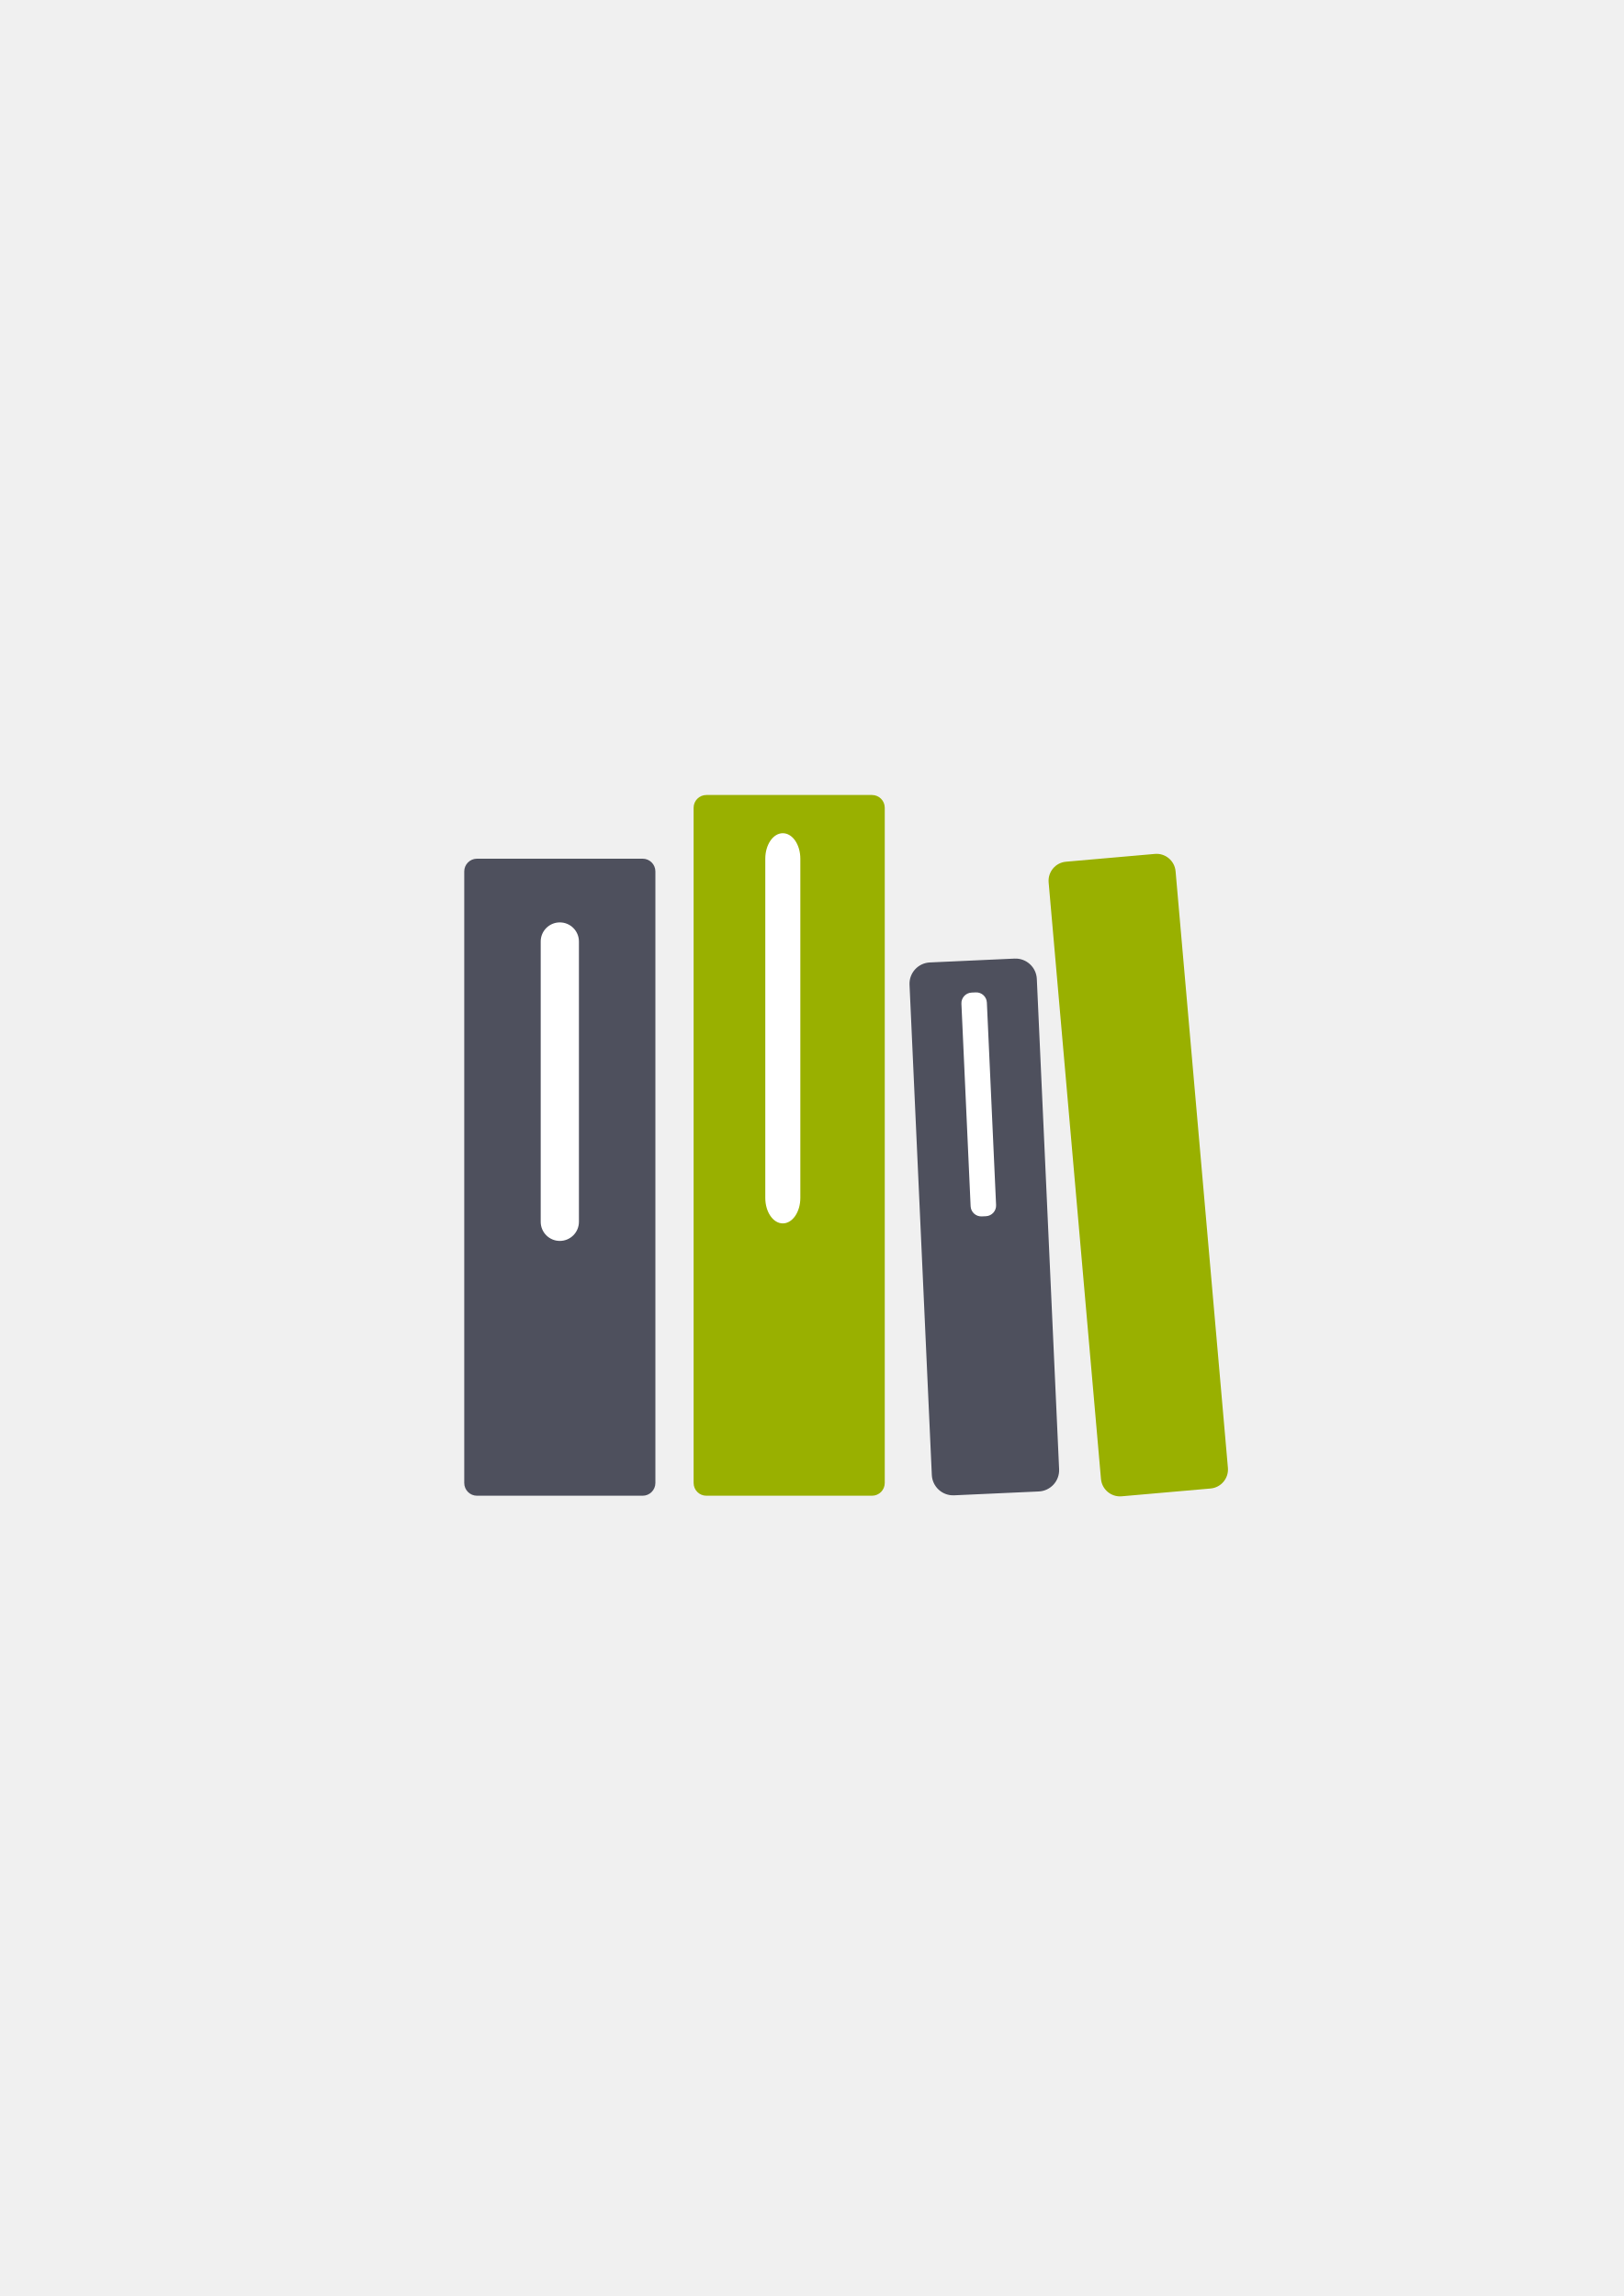
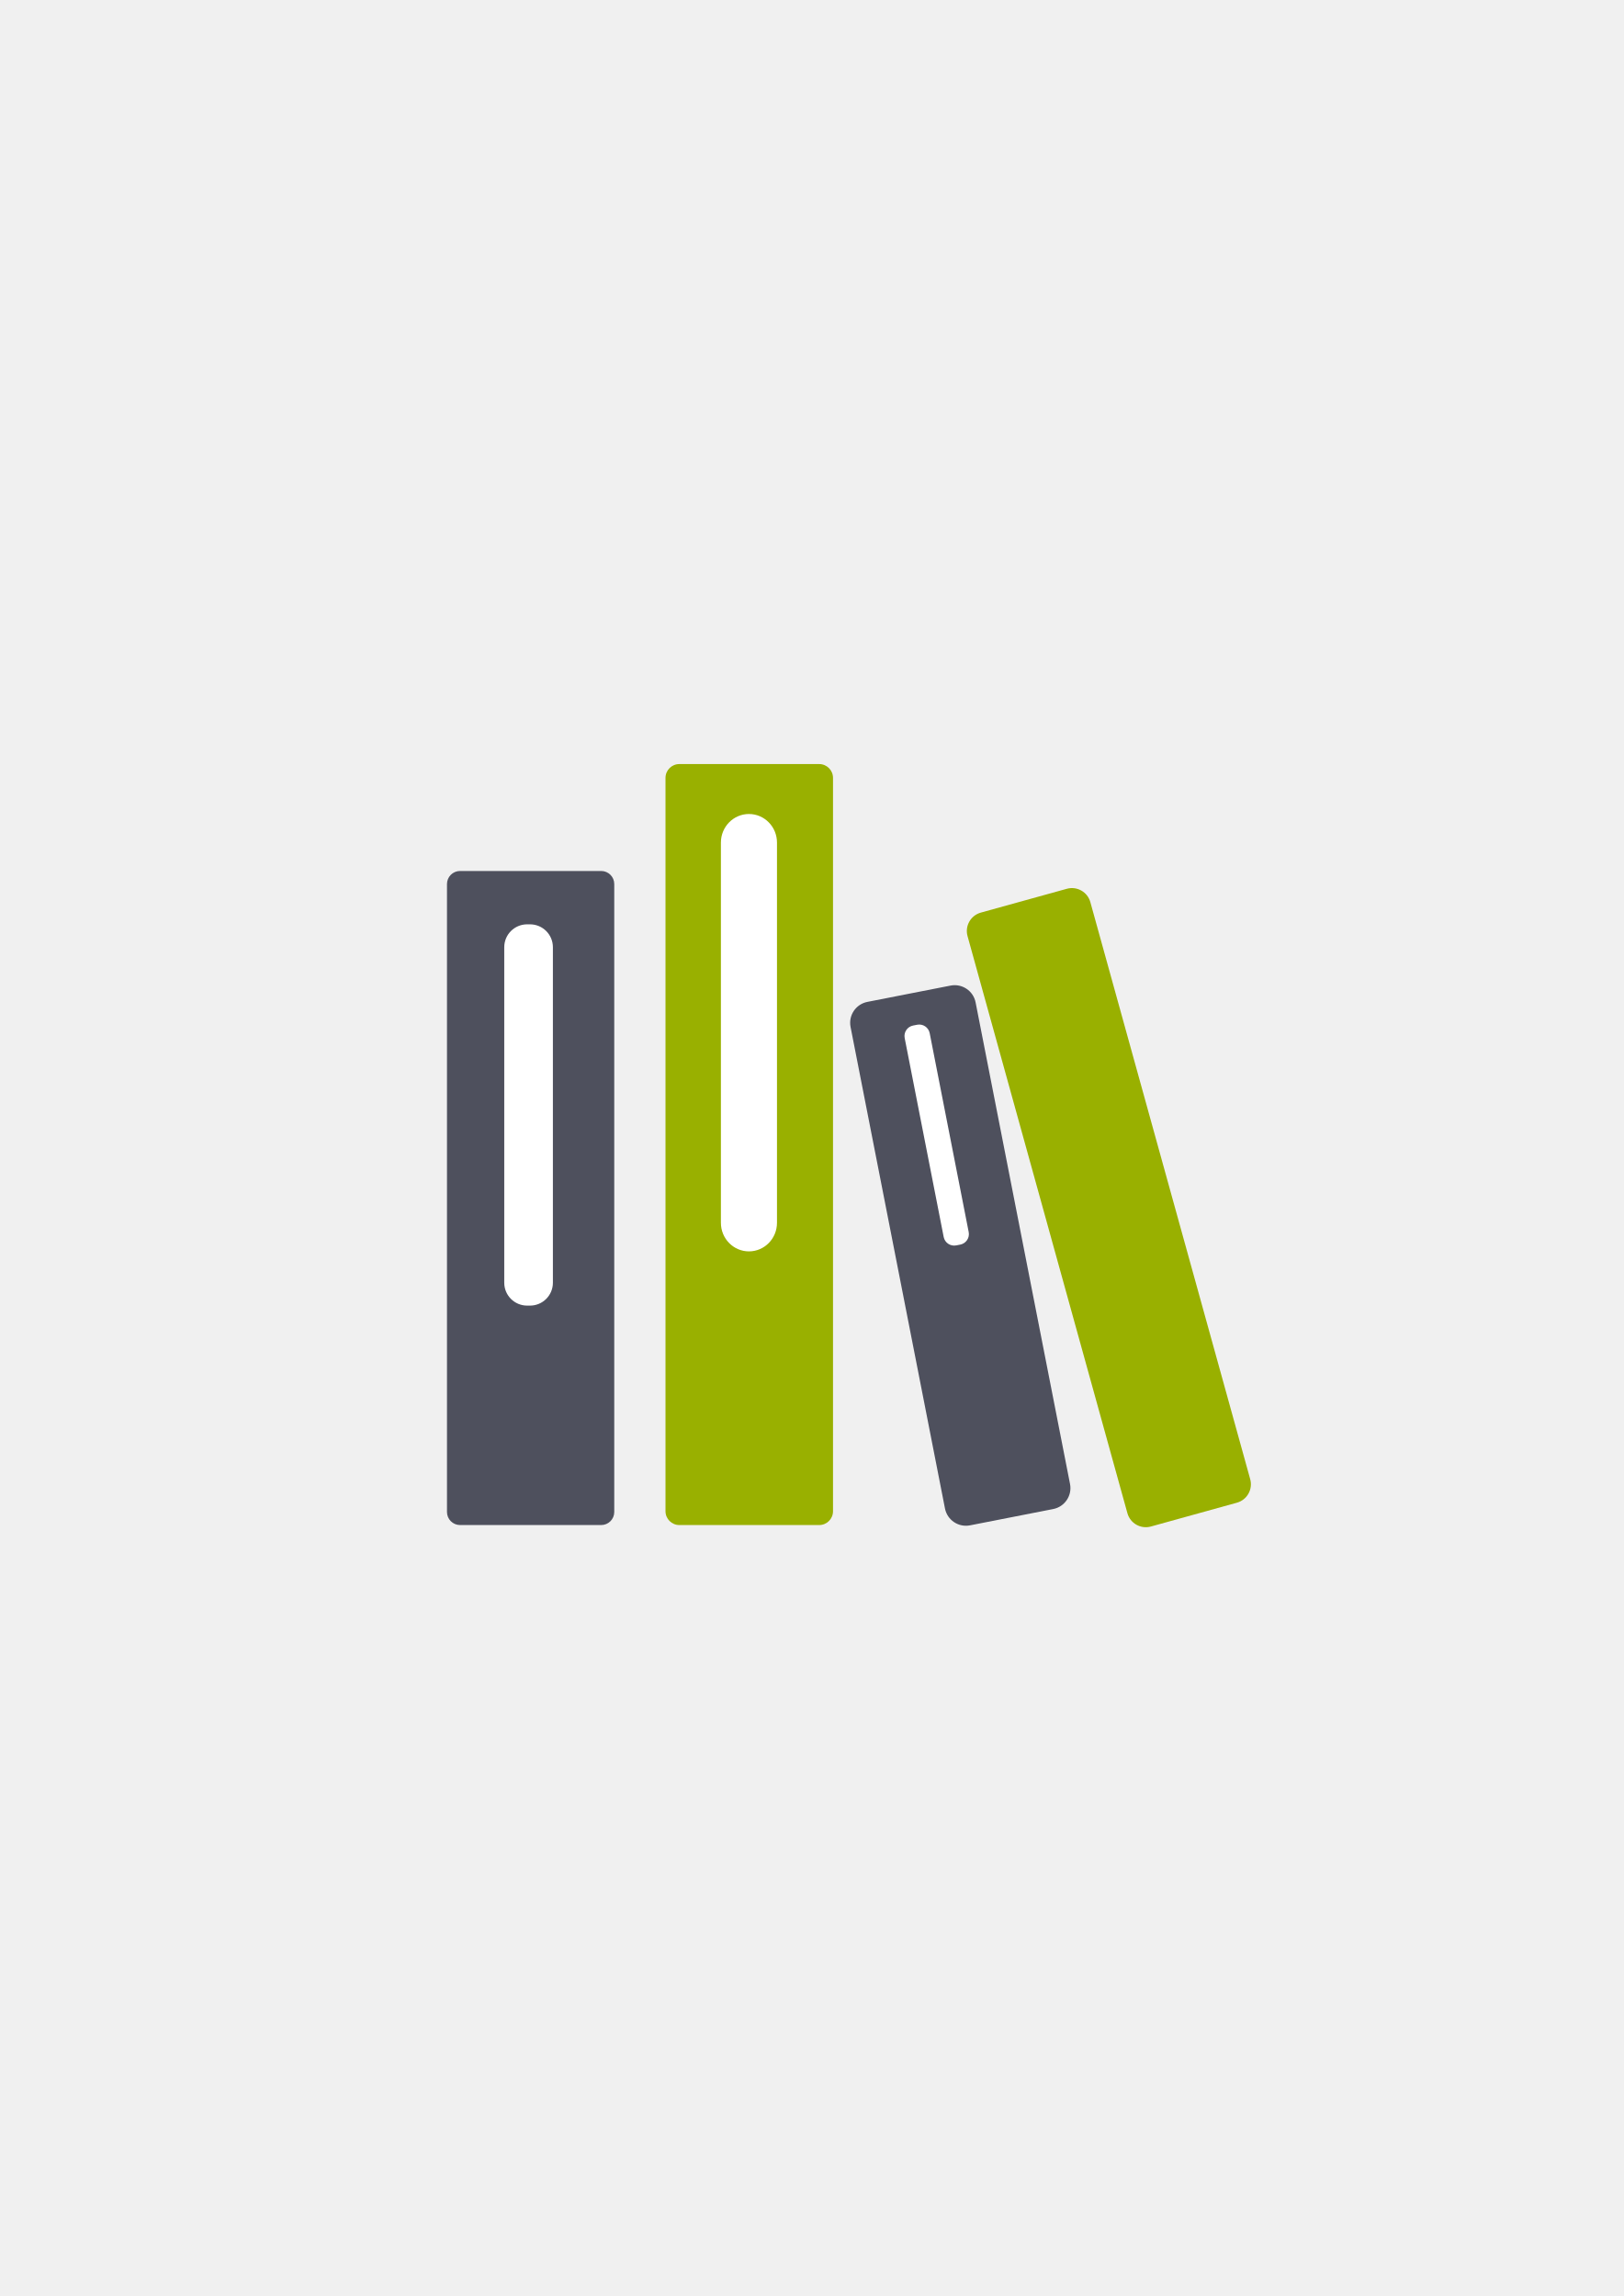
<svg xmlns="http://www.w3.org/2000/svg" width="210mm" height="297mm" viewBox="0 0 744.094 1052.362" id="svg2" version="1.1">
  <defs id="defs4">
    <linearGradient id="linearGradient2224">
      <stop id="stop2226" offset="0" style="stop-color:#7c7c7c;stop-opacity:1;" />
      <stop id="stop2228" offset="1" style="stop-color:#b8b8b8;stop-opacity:1;" />
    </linearGradient>
    <linearGradient id="linearGradient15218">
      <stop id="stop15220" offset="0" style="stop-color:#eeeeef;stop-opacity:1;" />
      <stop id="stop2736" offset="0.599" style="stop-color:#d3d7cf;stop-opacity:1;" />
      <stop id="stop2738" offset="0.828" style="stop-color:#ffffff;stop-opacity:1;" />
      <stop id="stop15222" offset="1" style="stop-color:#d3d7cf;stop-opacity:1;" />
    </linearGradient>
    <pattern y="0" x="0" height="6" width="6" patternUnits="userSpaceOnUse" id="EMFhbasepattern" />
    <pattern y="0" x="0" height="6" width="6" patternUnits="userSpaceOnUse" id="EMFhbasepattern-5" />
  </defs>
  <g id="layer1">
-     <rect style="opacity:1;fill:none;fill-opacity:1;stroke:none;stroke-width:23;stroke-linecap:butt;stroke-linejoin:round;stroke-miterlimit:4;stroke-dasharray:none;stroke-opacity:1" id="rect4160" width="400" height="400" x="190" y="322.362" />
-     <g id="g4194" transform="matrix(5.839574,0,0,5.839574,1497.456,-2131.229)">
-       <rect ry="1" y="432.362" x="-220" height="50" width="15" id="rect4155" style="color:#252525;clip-rule:nonzero;display:inline;overflow:visible;visibility:visible;opacity:1;isolation:auto;mix-blend-mode:normal;color-interpolation:sRGB;color-interpolation-filters:linearRGB;solid-color:#252525;solid-opacity:1;fill:#4e505d;fill-opacity:1;fill-rule:nonzero;stroke:none;stroke-width:30;stroke-linecap:square;stroke-linejoin:miter;stroke-miterlimit:4;stroke-dasharray:none;stroke-dashoffset:0;stroke-opacity:1;color-rendering:auto;image-rendering:auto;shape-rendering:auto;text-rendering:auto;enable-background:accumulate" />
-       <rect ry="1" y="427.362" x="-202" height="55" width="15" id="rect4169" style="color:#252525;clip-rule:nonzero;display:inline;overflow:visible;visibility:visible;opacity:1;isolation:auto;mix-blend-mode:normal;color-interpolation:sRGB;color-interpolation-filters:linearRGB;solid-color:#252525;solid-opacity:1;fill:#99b000;fill-opacity:1;fill-rule:nonzero;stroke:none;stroke-width:30;stroke-linecap:square;stroke-linejoin:miter;stroke-miterlimit:4;stroke-dasharray:none;stroke-dashoffset:0;stroke-opacity:1;color-rendering:auto;image-rendering:auto;shape-rendering:auto;text-rendering:auto;enable-background:accumulate" />
-       <rect ry="2" y="430.362" x="-196.375" height="30.625" width="2.75" id="rect4171" style="color:#252525;clip-rule:nonzero;display:inline;overflow:visible;visibility:visible;opacity:1;isolation:auto;mix-blend-mode:normal;color-interpolation:sRGB;color-interpolation-filters:linearRGB;solid-color:#252525;solid-opacity:1;fill:#ffffff;fill-opacity:1;fill-rule:nonzero;stroke:none;stroke-width:30;stroke-linecap:square;stroke-linejoin:miter;stroke-miterlimit:4;stroke-dasharray:none;stroke-dashoffset:0;stroke-opacity:1;color-rendering:auto;image-rendering:auto;shape-rendering:auto;text-rendering:auto;enable-background:accumulate" />
-       <g transform="matrix(0.9989681,-0.04541771,0.04541771,0.9989681,-21.32794,-7.815355)" id="g4188">
+     <g id="g4199" transform="translate(808.3535,-280.9393)">
+       <rect y="603.461" x="-618.607" height="400" width="400" id="rect4160" style="opacity:1;fill:none;fill-opacity:1;stroke:none;stroke-width:23;stroke-linecap:butt;stroke-linejoin:round;stroke-miterlimit:4;stroke-dasharray:none;stroke-opacity:1" />
+       <rect ry="6.342" y="631.142" x="-503.374" height="348.798" width="76.767" id="rect4169" style="color:#252525;clip-rule:nonzero;display:inline;overflow:visible;visibility:visible;opacity:1;isolation:auto;mix-blend-mode:normal;color-interpolation:sRGB;color-interpolation-filters:linearRGB;solid-color:#252525;solid-opacity:1;fill:#99b000;fill-opacity:1;fill-rule:nonzero;stroke:none;stroke-width:30;stroke-linecap:square;stroke-linejoin:miter;stroke-miterlimit:4;stroke-dasharray:none;stroke-dashoffset:0;stroke-opacity:1;color-rendering:auto;image-rendering:auto;shape-rendering:auto;text-rendering:auto;enable-background:accumulate" />
+       <rect ry="13.092" y="654.035" x="-477.984" height="200.467" width="25.698" id="rect4171" style="color:#252525;clip-rule:nonzero;display:inline;overflow:visible;visibility:visible;opacity:1;isolation:auto;mix-blend-mode:normal;color-interpolation:sRGB;color-interpolation-filters:linearRGB;solid-color:#252525;solid-opacity:1;fill:#ffffff;fill-opacity:1;fill-rule:nonzero;stroke:none;stroke-width:30;stroke-linecap:square;stroke-linejoin:miter;stroke-miterlimit:4;stroke-dasharray:none;stroke-dashoffset:0;stroke-opacity:1;color-rendering:auto;image-rendering:auto;shape-rendering:auto;text-rendering:auto;enable-background:accumulate" />
+       <g transform="matrix(5.730494,-1.123411,1.123411,5.730494,139.1053,-1988.925)" id="g4188">
        <rect style="color:#252525;clip-rule:nonzero;display:inline;overflow:visible;visibility:visible;opacity:1;isolation:auto;mix-blend-mode:normal;color-interpolation:sRGB;color-interpolation-filters:linearRGB;solid-color:#252525;solid-opacity:1;fill:#4e505d;fill-opacity:1;fill-rule:nonzero;stroke:none;stroke-width:30;stroke-linecap:square;stroke-linejoin:miter;stroke-miterlimit:4;stroke-dasharray:none;stroke-dashoffset:0;stroke-opacity:1;color-rendering:auto;image-rendering:auto;shape-rendering:auto;text-rendering:auto;enable-background:accumulate" id="rect4173" width="10" height="41.868" x="-184" y="440.494" ry="1.675" />
        <rect style="color:#252525;clip-rule:nonzero;display:inline;overflow:visible;visibility:visible;opacity:1;isolation:auto;mix-blend-mode:normal;color-interpolation:sRGB;color-interpolation-filters:linearRGB;solid-color:#252525;solid-opacity:1;fill:#ffffff;fill-opacity:1;fill-rule:nonzero;stroke:none;stroke-width:30;stroke-linecap:square;stroke-linejoin:miter;stroke-miterlimit:4;stroke-dasharray:none;stroke-dashoffset:0;stroke-opacity:1;color-rendering:auto;image-rendering:auto;shape-rendering:auto;text-rendering:auto;enable-background:accumulate" id="rect4175" width="2" height="17.585" x="-180" y="443.006" ry="0.837" />
      </g>
-       <rect ry="1.5" y="437.362" x="-214" height="25" width="3" id="rect4177" style="color:#252525;clip-rule:nonzero;display:inline;overflow:visible;visibility:visible;opacity:1;isolation:auto;mix-blend-mode:normal;color-interpolation:sRGB;color-interpolation-filters:linearRGB;solid-color:#252525;solid-opacity:1;fill:#ffffff;fill-opacity:1;fill-rule:nonzero;stroke:none;stroke-width:30;stroke-linecap:square;stroke-linejoin:miter;stroke-miterlimit:4;stroke-dasharray:none;stroke-dashoffset:0;stroke-opacity:1;color-rendering:auto;image-rendering:auto;shape-rendering:auto;text-rendering:auto;enable-background:accumulate" />
-       <rect transform="matrix(0.9961756,-0.08737319,0.08737319,0.9961756,0,0)" ry="1.5" y="415.848" x="-211.412" height="50" width="10" id="rect4186" style="color:#252525;clip-rule:nonzero;display:inline;overflow:visible;visibility:visible;opacity:1;isolation:auto;mix-blend-mode:normal;color-interpolation:sRGB;color-interpolation-filters:linearRGB;solid-color:#252525;solid-opacity:1;fill:#99b000;fill-opacity:1;fill-rule:nonzero;stroke:none;stroke-width:30;stroke-linecap:square;stroke-linejoin:miter;stroke-miterlimit:4;stroke-dasharray:none;stroke-dashoffset:0;stroke-opacity:1;color-rendering:auto;image-rendering:auto;shape-rendering:auto;text-rendering:auto;enable-background:accumulate" />
+       <rect ry="5.996" y="680.149" x="-603.514" height="299.791" width="76.656" id="rect4155" style="color:#252525;clip-rule:nonzero;display:inline;overflow:visible;visibility:visible;opacity:1;isolation:auto;mix-blend-mode:normal;color-interpolation:sRGB;color-interpolation-filters:linearRGB;solid-color:#252525;solid-opacity:1;fill:#4e505d;fill-opacity:1;fill-rule:nonzero;stroke:none;stroke-width:30;stroke-linecap:square;stroke-linejoin:miter;stroke-miterlimit:4;stroke-dasharray:none;stroke-dashoffset:0;stroke-opacity:1;color-rendering:auto;image-rendering:auto;shape-rendering:auto;text-rendering:auto;enable-background:accumulate" />
+       <rect ry="10.485" y="704.604" x="-577.271" height="174.755" width="22.293" id="rect4177" style="color:#252525;clip-rule:nonzero;display:inline;overflow:visible;visibility:visible;opacity:1;isolation:auto;mix-blend-mode:normal;color-interpolation:sRGB;color-interpolation-filters:linearRGB;solid-color:#252525;solid-opacity:1;fill:#ffffff;fill-opacity:1;fill-rule:nonzero;stroke:none;stroke-width:30;stroke-linecap:square;stroke-linejoin:miter;stroke-miterlimit:4;stroke-dasharray:none;stroke-dashoffset:0;stroke-opacity:1;color-rendering:auto;image-rendering:auto;shape-rendering:auto;text-rendering:auto;enable-background:accumulate" />
+       <rect transform="matrix(0.9637149,-0.2669338,0.2669338,0.9637149,0,0)" ry="8.759" y="578.061" x="-541.242" height="291.979" width="58.396" id="rect4186" style="color:#252525;clip-rule:nonzero;display:inline;overflow:visible;visibility:visible;opacity:1;isolation:auto;mix-blend-mode:normal;color-interpolation:sRGB;color-interpolation-filters:linearRGB;solid-color:#252525;solid-opacity:1;fill:#99b000;fill-opacity:1;fill-rule:nonzero;stroke:none;stroke-width:30;stroke-linecap:square;stroke-linejoin:miter;stroke-miterlimit:4;stroke-dasharray:none;stroke-dashoffset:0;stroke-opacity:1;color-rendering:auto;image-rendering:auto;shape-rendering:auto;text-rendering:auto;enable-background:accumulate" />
    </g>
  </g>
</svg>
